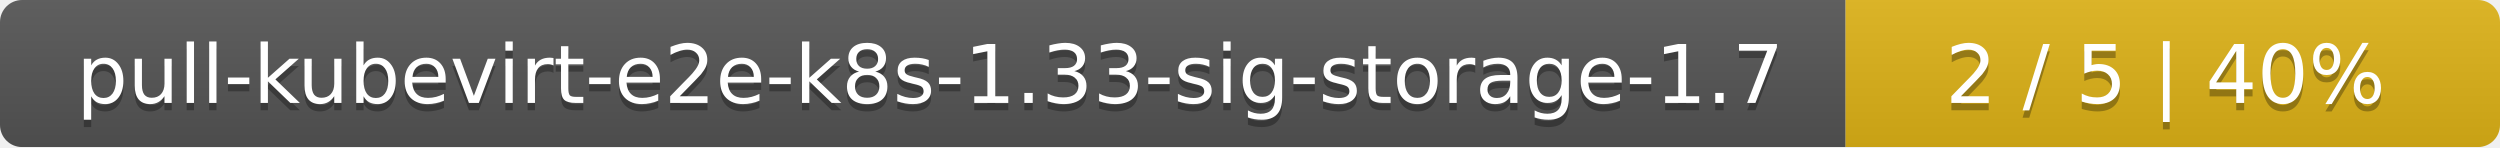
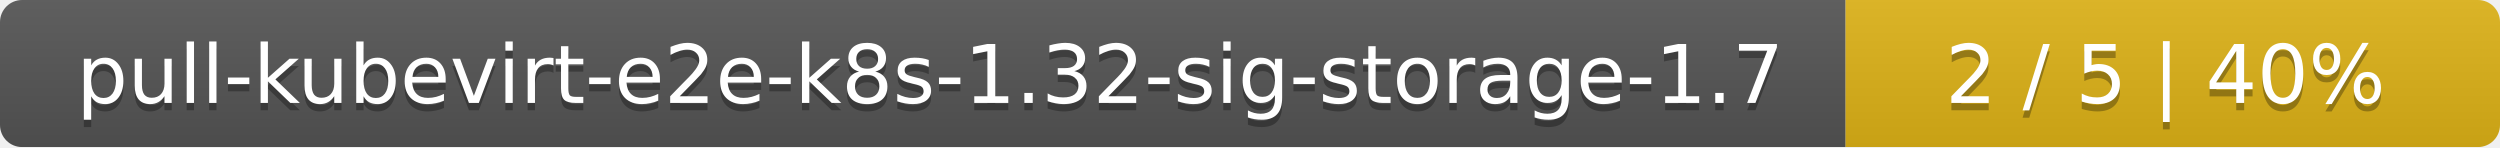
<svg xmlns="http://www.w3.org/2000/svg" width="340" height="20">
  <linearGradient id="smooth" x2="0" y2="100%">
    <stop offset="0" stop-color="#bbb" stop-opacity=".1" />
    <stop offset="1" stop-opacity=".1" />
  </linearGradient>
  <mask id="round">
    <rect width="340" height="20" rx="3" fill="#fff" />
  </mask>
  <g mask="url(#round)">
    <rect width="251" height="20" fill="#555" />
    <rect x="251" width="89" height="20" fill="#dfb317" />
    <rect width="340" height="20" fill="url(#smooth)" />
  </g>
  <g fill="#fff" text-anchor="middle" font-family="DejaVu Sans,Verdana,Geneva,sans-serif" font-size="11">
-     <text x="126.5" y="15" fill="#010101" fill-opacity=".3">pull-kubevirt-e2e-k8s-1.33-sig-storage-1.7</text>
-     <text x="126.5" y="14">pull-kubevirt-e2e-k8s-1.33-sig-storage-1.7</text>
+     <text x="126.5" y="15" fill="#010101" fill-opacity=".3">pull-kubevirt-e2e-k8s-1.32-sig-storage-1.7</text>
+     <text x="126.5" y="14">pull-kubevirt-e2e-k8s-1.32-sig-storage-1.7</text>
    <text x="294.5" y="15" fill="#010101" fill-opacity=".3">2 / 5    |    40%</text>
    <text x="294.5" y="14">2 / 5    |    40%</text>
  </g>
</svg>
